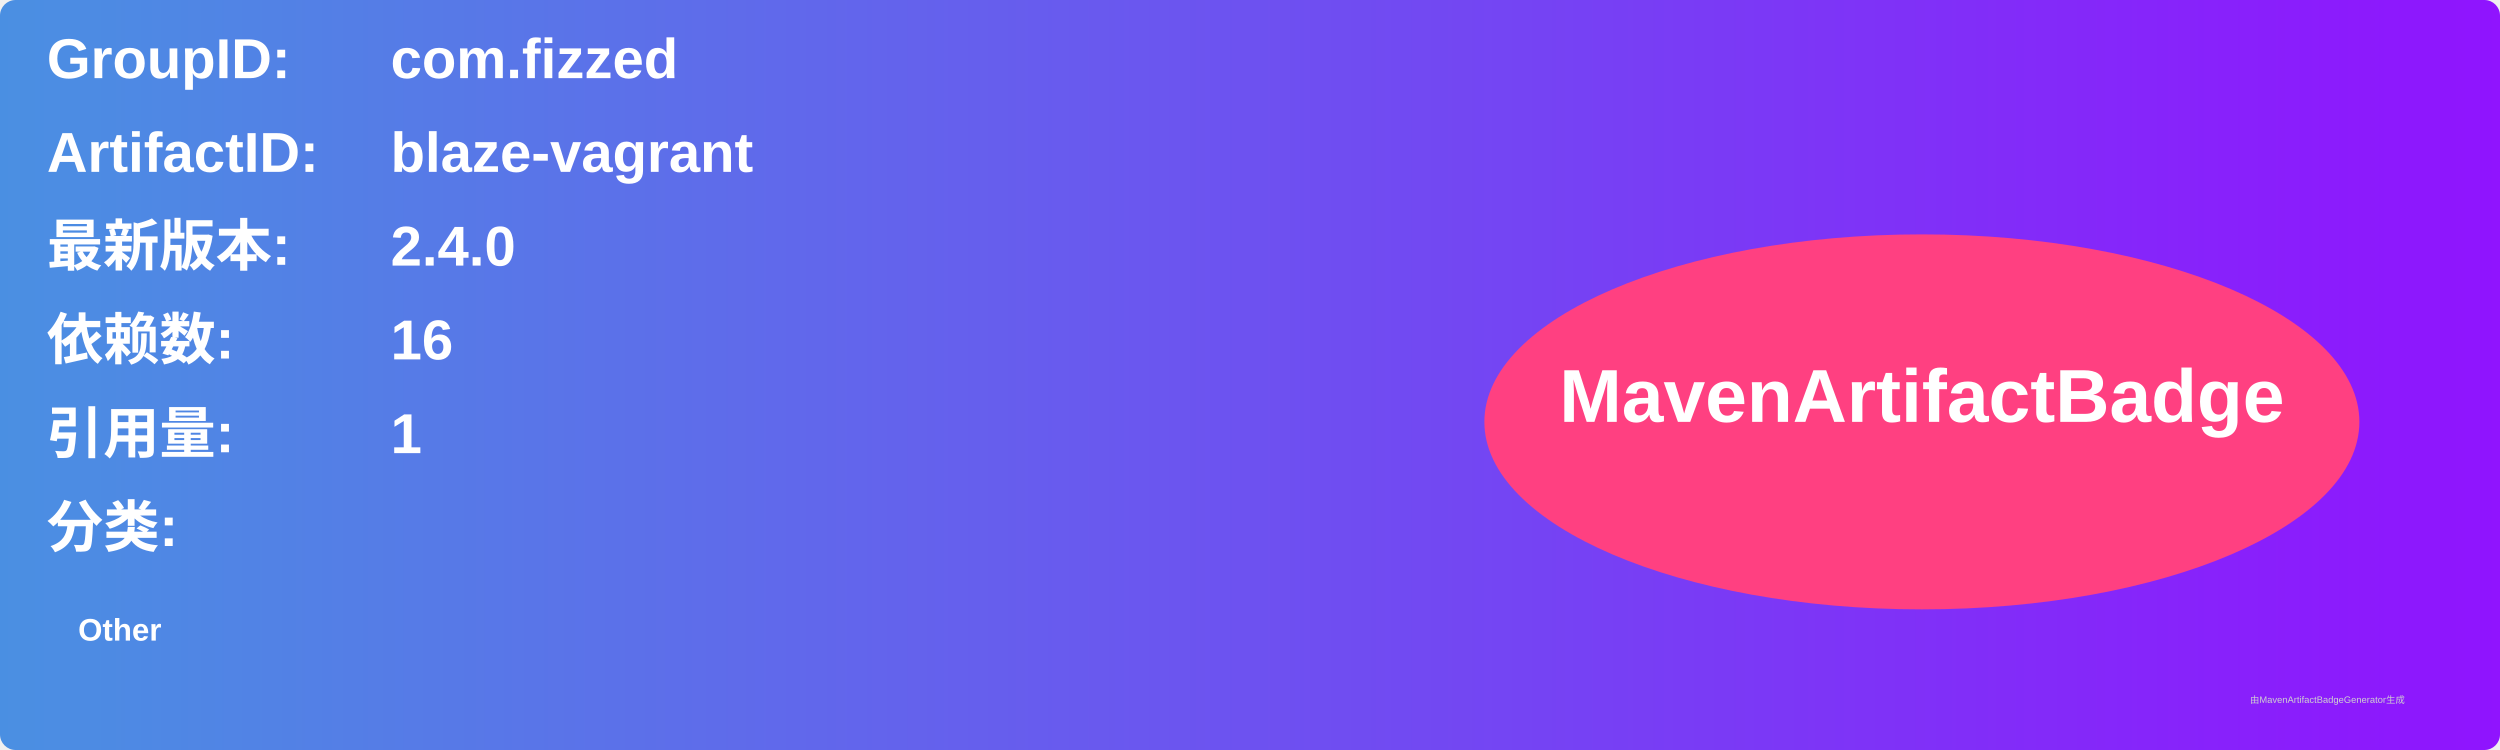
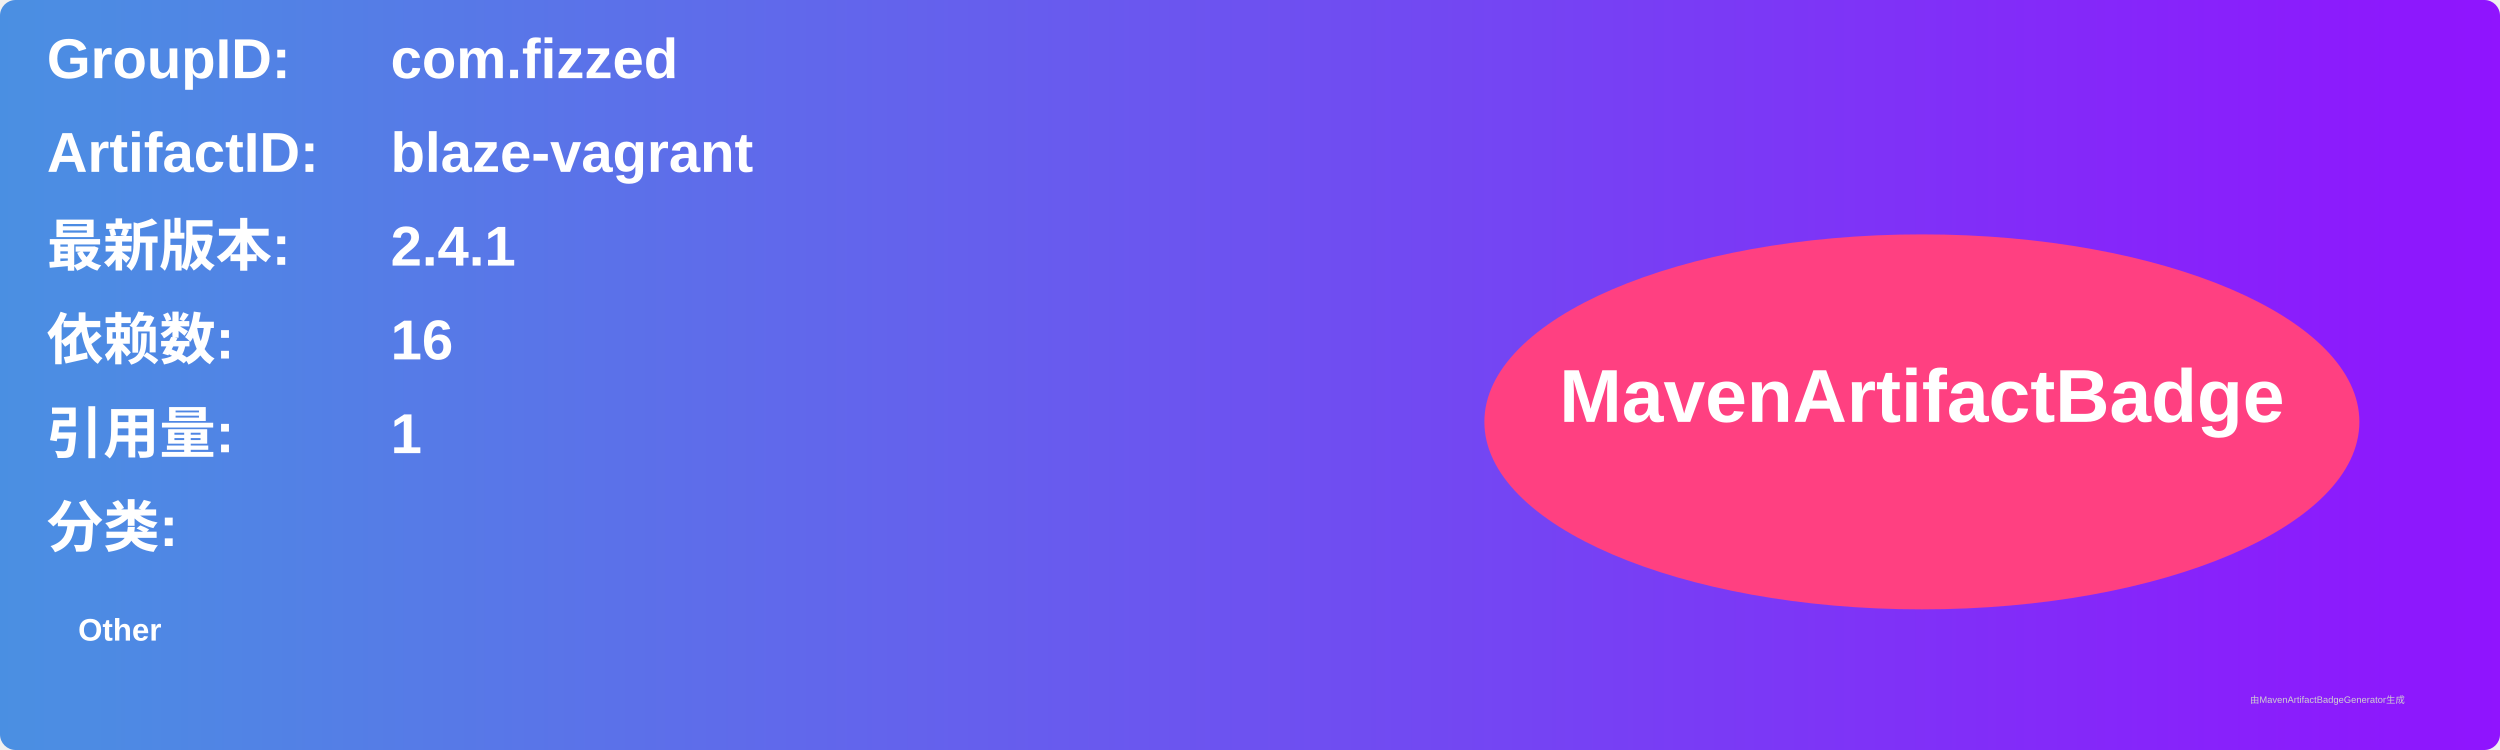
<svg xmlns="http://www.w3.org/2000/svg" width="800" height="240" viewBox="0 0 800 240">
  <linearGradient id="grad" x1="0%" y1="0%" x2="100%" y2="0%">
    <stop offset="0%" stop-color="#4a90e2" />
    <stop offset="100%" stop-color="#9013fe" />
  </linearGradient>
  <rect width="100%" height="100%" rx="5" ry="5" fill="url(#grad)" />
  <g transform="translate(15, 15)">
    <text x="0" y="10" font-family="Arial" font-size="18" fill="white" font-weight="bold" width="260">GroupID:</text>
    <text x="110" y="10" font-family="Arial" font-size="18" fill="white" font-weight="bold" width="460">com.fizzed</text>
    <text x="0" y="40" font-family="Arial" font-size="18" fill="white" font-weight="bold" width="260">ArtifactID:</text>
    <text x="110" y="40" font-family="Arial" font-size="18" fill="white" font-weight="bold" width="460">blaze-vagrant</text>
    <text x="0" y="70" font-family="Arial" font-size="18" fill="white" font-weight="bold">最新版本:</text>
    <text x="110" y="70" font-family="Arial" font-size="18" fill="white" font-weight="bold">
-       <tspan font-weight="bold">2.4.0</tspan>
+       <tspan font-weight="bold">2.4.1</tspan>
    </text>
    <text x="0" y="100" font-family="Arial" font-size="18" fill="white" font-weight="bold">依赖数: </text>
    <text x="110" y="100" font-family="Arial" font-size="18" fill="white">
      <tspan font-weight="bold">16</tspan>
    </text>
    <text x="0" y="130" font-family="Arial" font-size="18" fill="white" font-weight="bold">引用量: </text>
    <text x="110" y="130" font-family="Arial" font-size="18" fill="white">
      <tspan font-weight="bold">1</tspan>
    </text>
    <text x="0" y="160" font-family="Arial" font-size="18" fill="white" font-weight="bold">分类:</text>
    <text x="10" y="190" font-family="Arial" font-size="10" fill="white">
      <tspan font-weight="bold">Other</tspan>
    </text>
    <ellipse cx="600" cy="120" rx="140" ry="60" fill="#ff4081" />
    <text x="600" y="120" text-anchor="middle" font-family="Arial" font-size="24" fill="white" font-weight="bold">MavenArtifactBadge</text>
  </g>
  <text x="720" y="225" font-family="Arial" font-size="3" fill="#d0d0d0">由MavenArtifactBadgeGenerator生成</text>
</svg>
